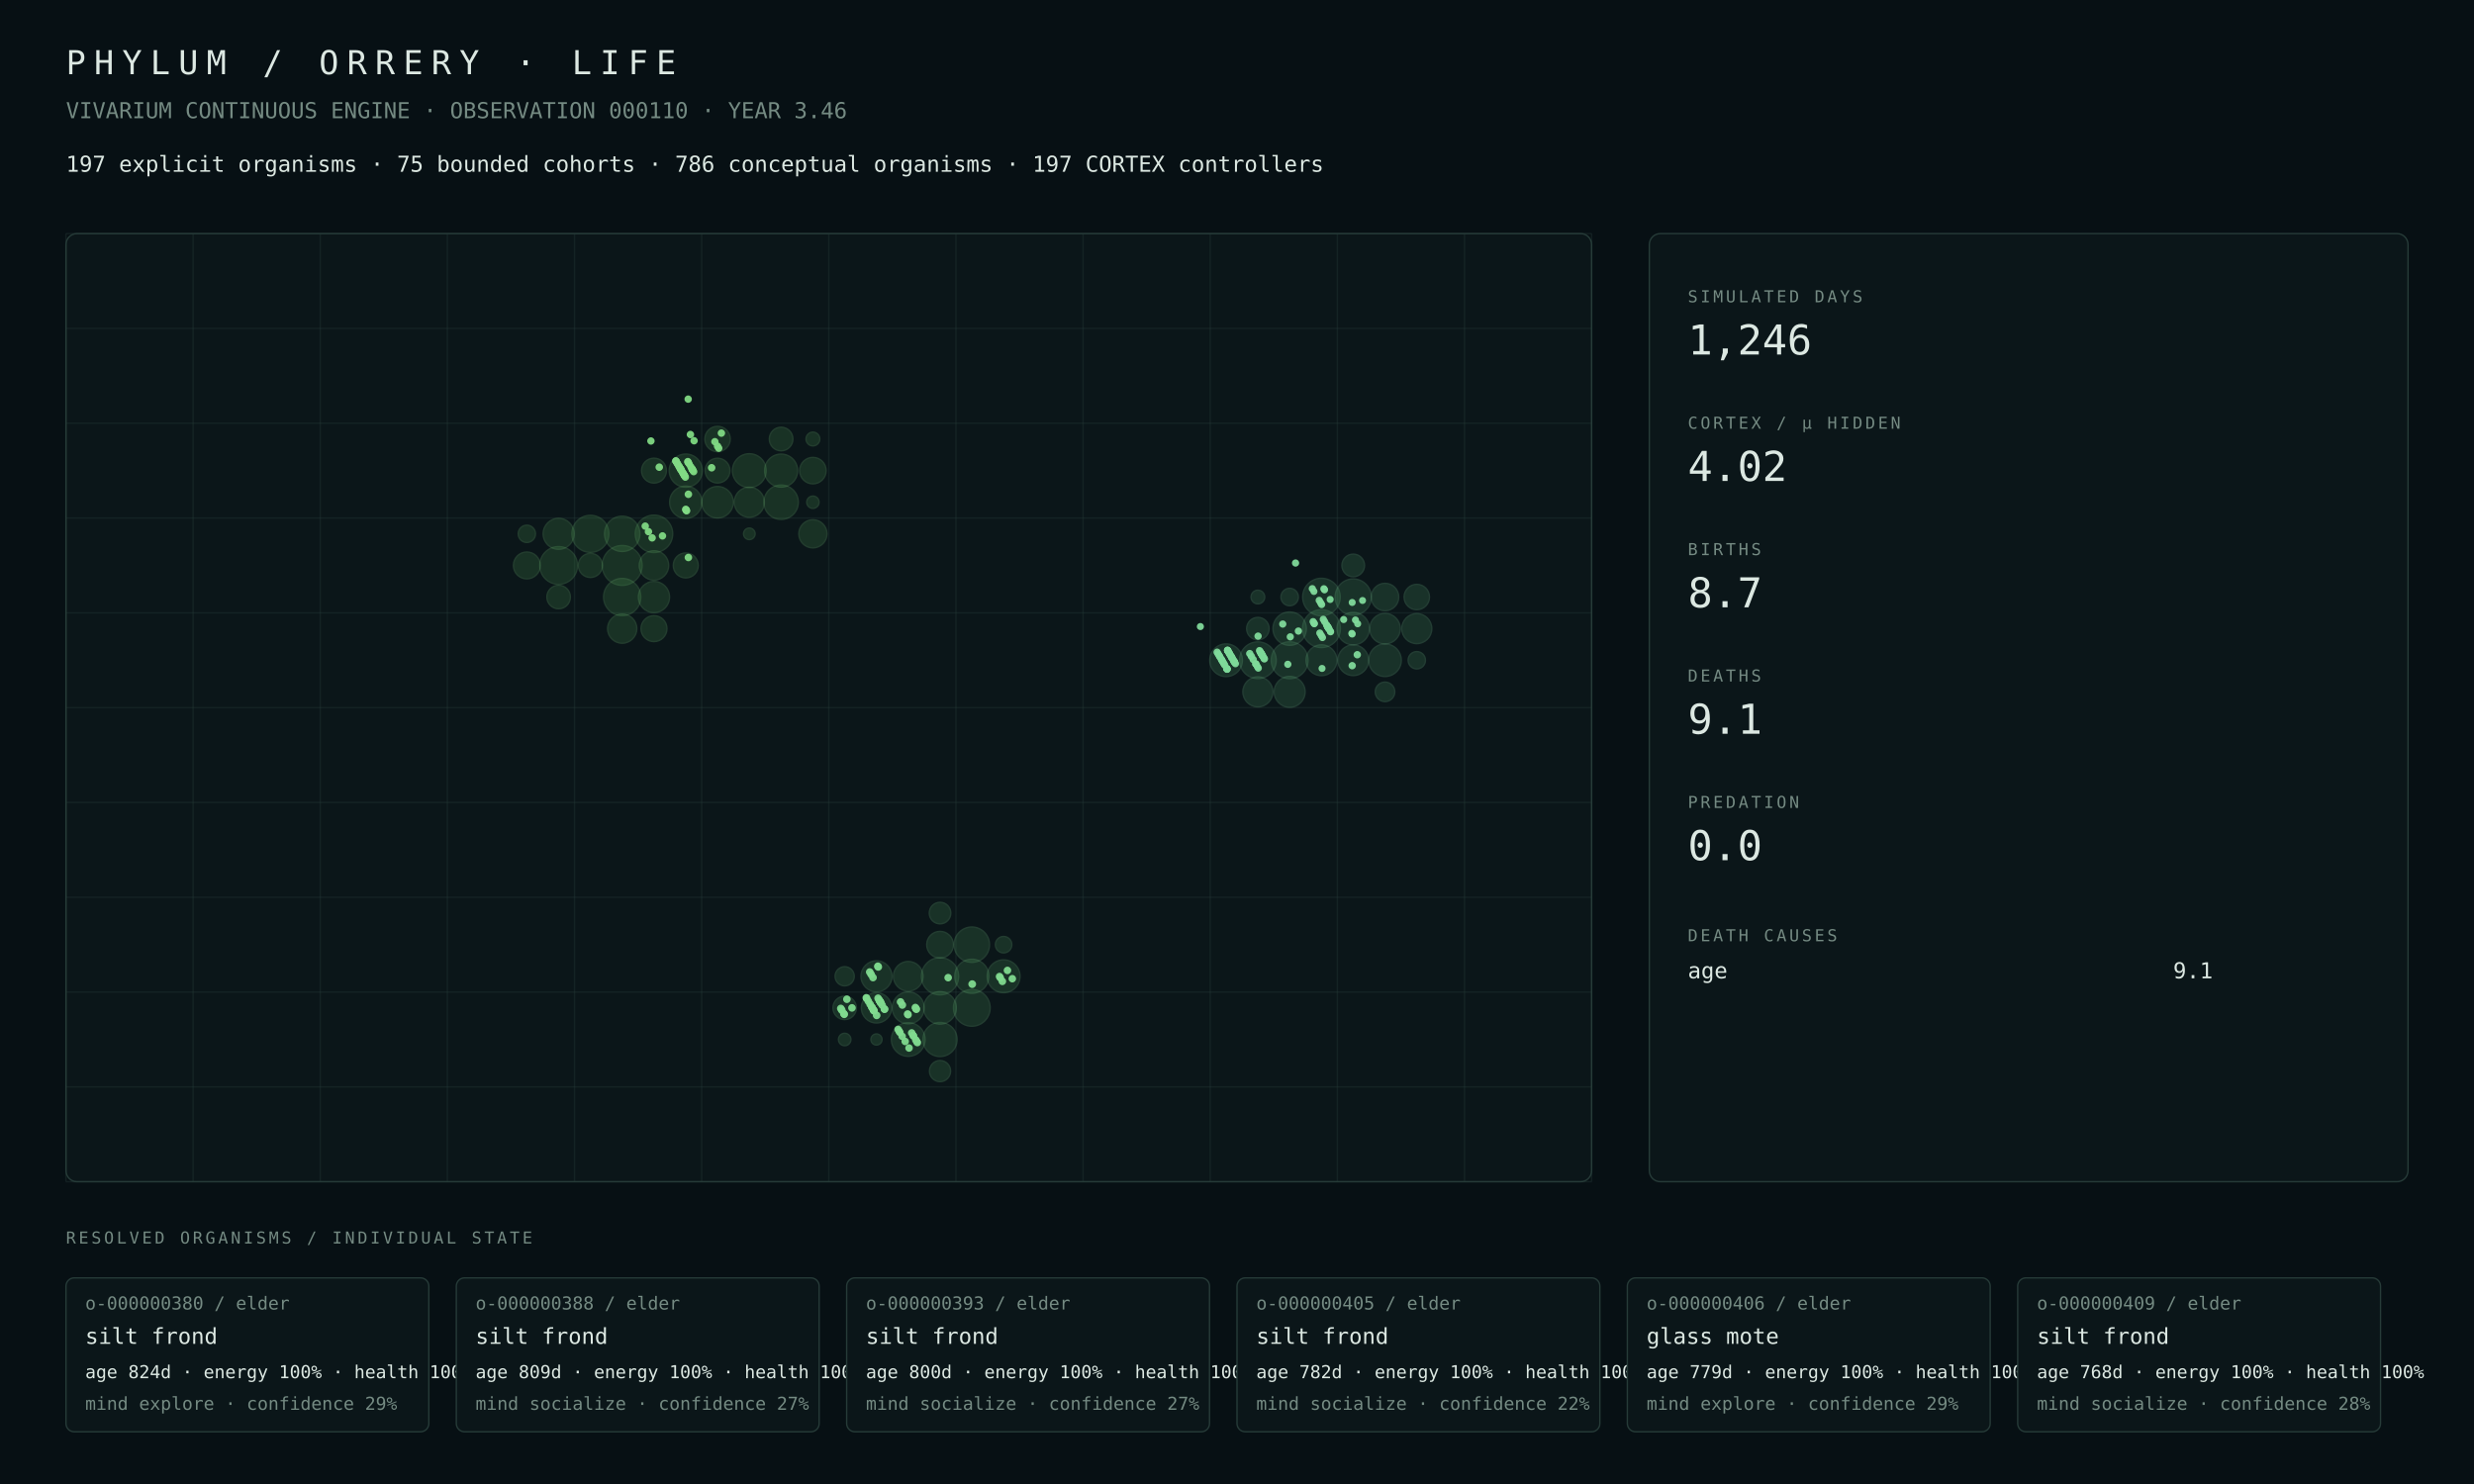
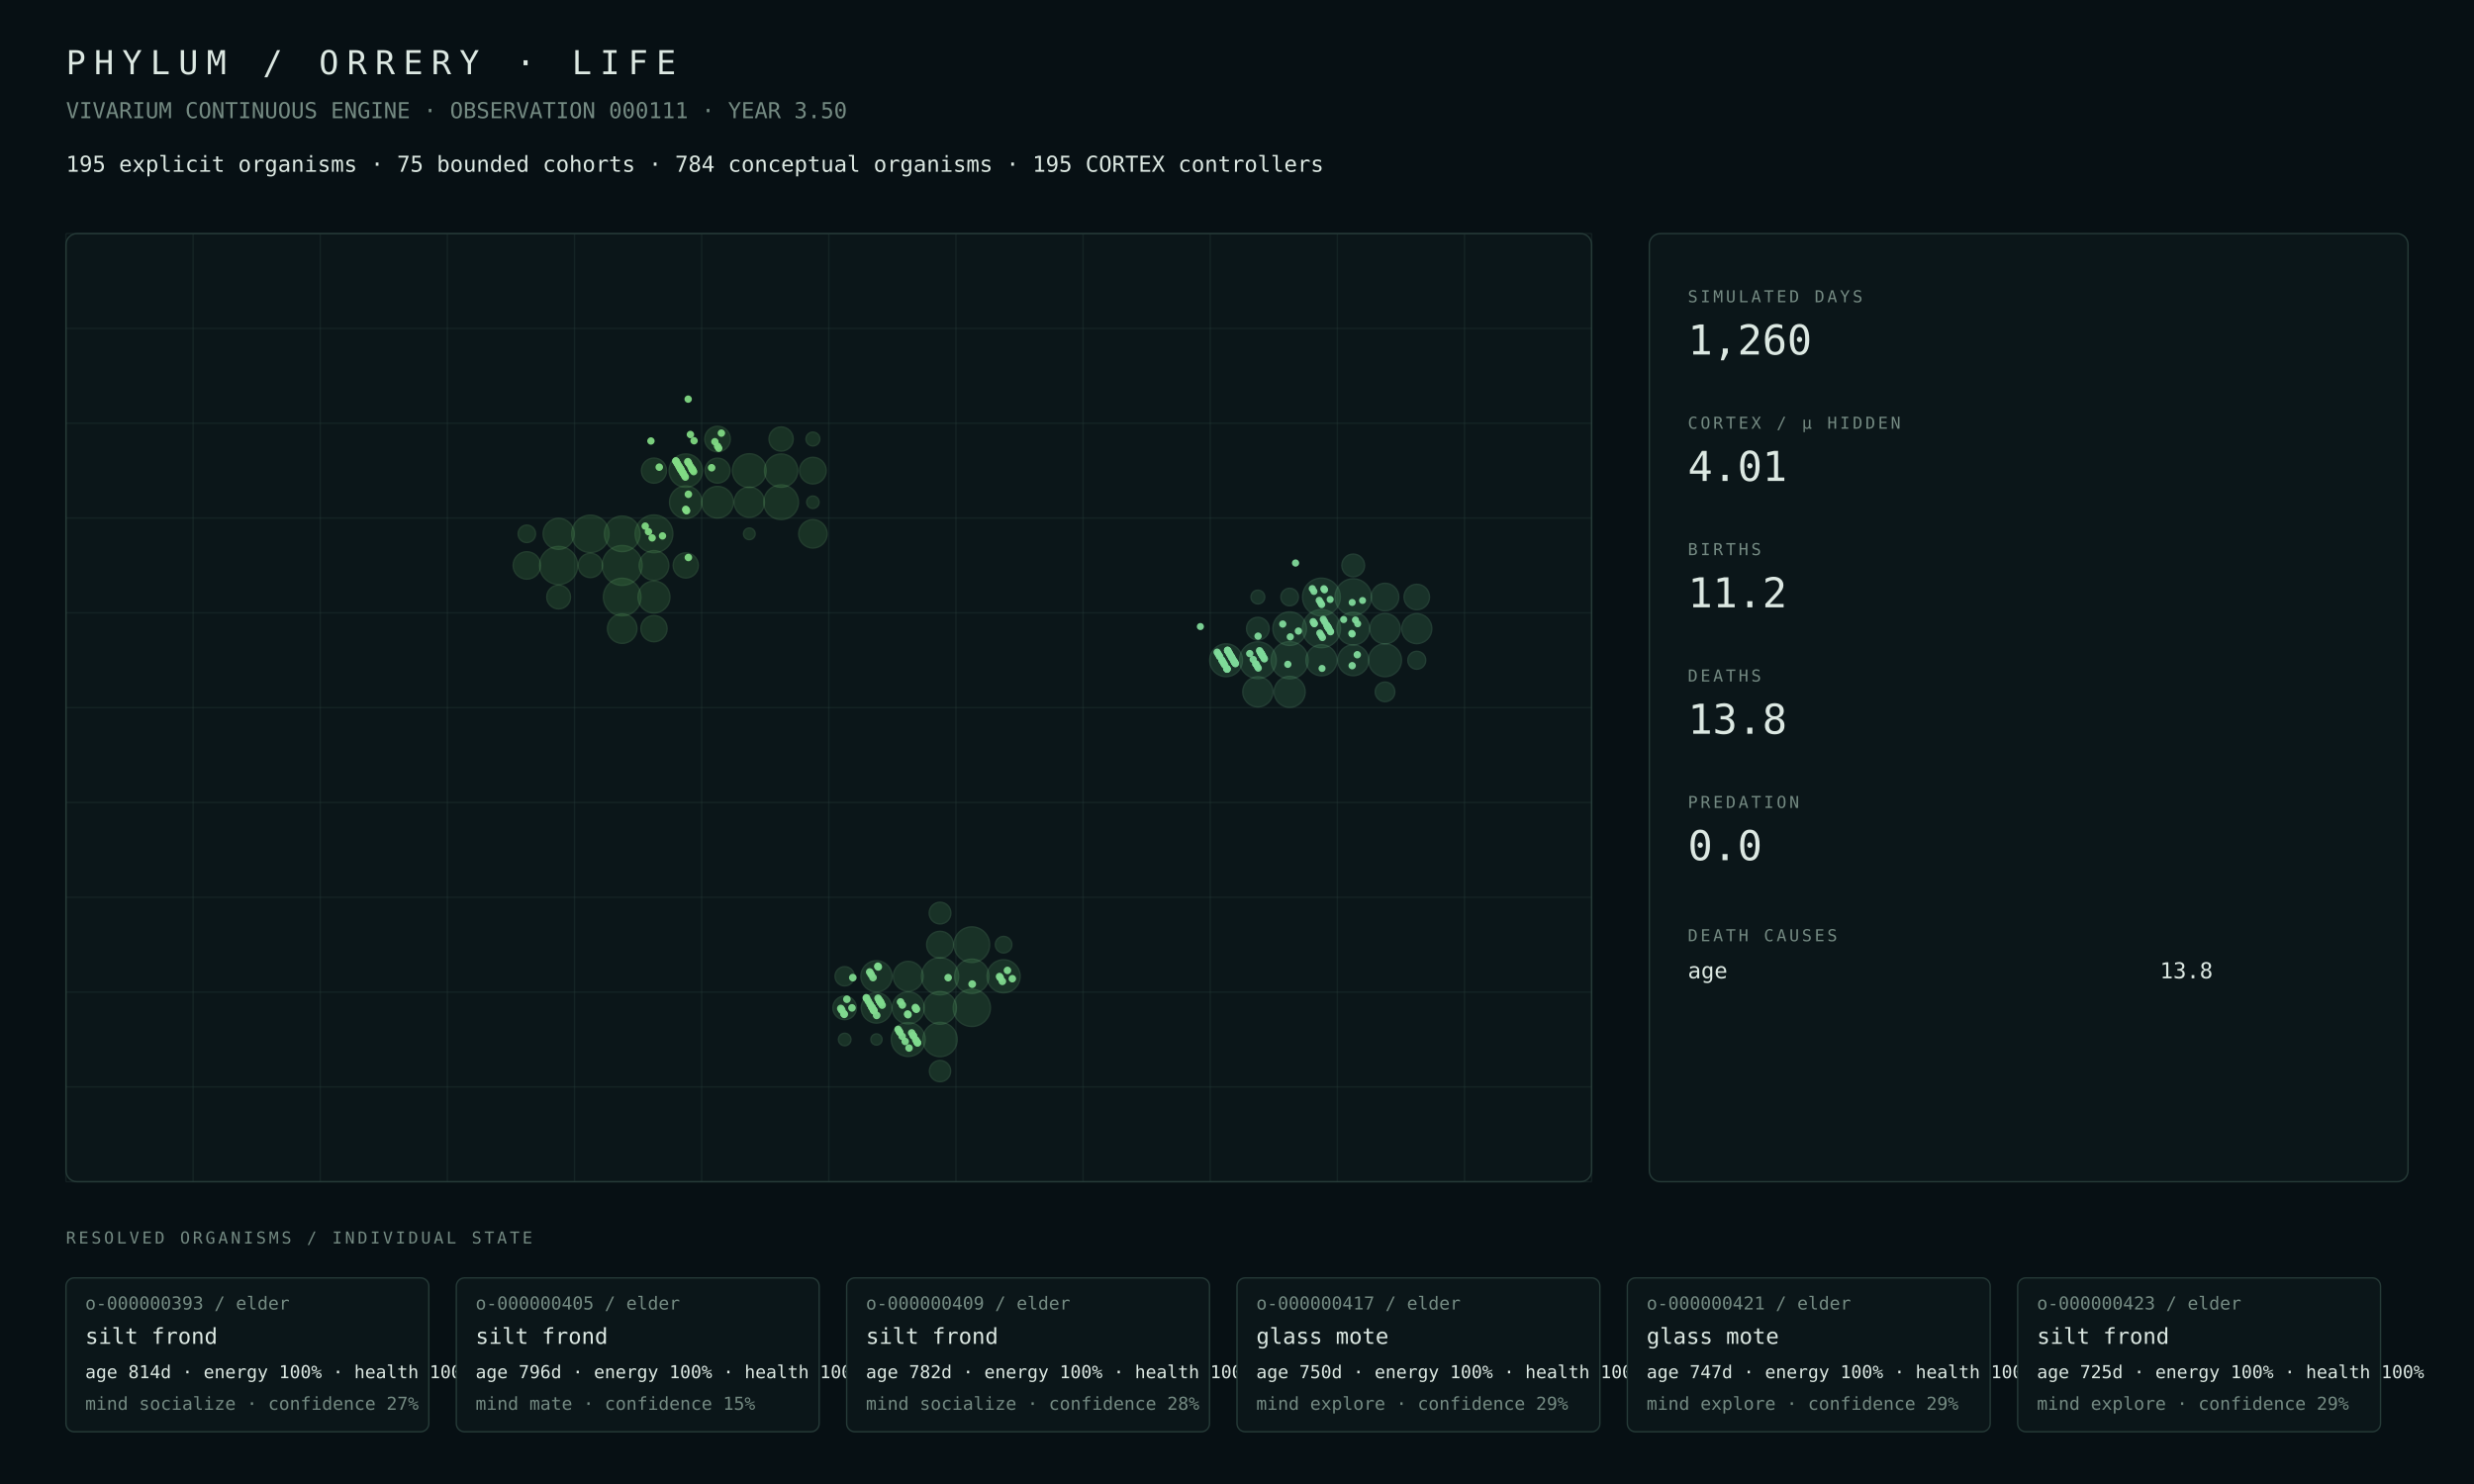
<svg xmlns="http://www.w3.org/2000/svg" width="1800" height="1080" viewBox="0 0 1800 1080">
  <rect width="100%" height="100%" fill="#071014" />
  <style>text{font-family:ui-monospace,SFMono-Regular,Menlo,Consolas,monospace;fill:#dce8e2}.muted{fill:#748a82}.tiny{font-size:13px}.small{font-size:16px}.label{font-size:12px;letter-spacing:2px}.metric{font-size:30px}.title{font-size:24px;letter-spacing:6px}.panel{fill:#0b1619;stroke:#263b38;stroke-width:1}.line{stroke:#263b38;stroke-width:1}</style>
  <text x="48" y="54" class="title">PHYLUM / ORRERY · LIFE</text>
-   <text x="48" y="86" class="muted small">VIVARIUM CONTINUOUS ENGINE · OBSERVATION 000110 · YEAR 3.46</text>
-   <text x="48" y="125" class="small">197 explicit organisms · 75 bounded cohorts · 786 conceptual organisms · 197 CORTEX controllers</text>
+   <text x="48" y="86" class="muted small">VIVARIUM CONTINUOUS ENGINE · OBSERVATION 000111 · YEAR 3.50</text>
+   <text x="48" y="125" class="small">195 explicit organisms · 75 bounded cohorts · 784 conceptual organisms · 195 CORTEX controllers</text>
  <rect x="48" y="170" width="1110" height="690" rx="8" class="panel" />
  <line x1="48.0" y1="170" x2="48.0" y2="860" class="line" opacity=".35" />
  <line x1="140.5" y1="170" x2="140.5" y2="860" class="line" opacity=".35" />
  <line x1="233.0" y1="170" x2="233.0" y2="860" class="line" opacity=".35" />
  <line x1="325.5" y1="170" x2="325.5" y2="860" class="line" opacity=".35" />
  <line x1="418.0" y1="170" x2="418.0" y2="860" class="line" opacity=".35" />
  <line x1="510.5" y1="170" x2="510.5" y2="860" class="line" opacity=".35" />
  <line x1="603.0" y1="170" x2="603.0" y2="860" class="line" opacity=".35" />
  <line x1="695.5" y1="170" x2="695.5" y2="860" class="line" opacity=".35" />
  <line x1="788.0" y1="170" x2="788.0" y2="860" class="line" opacity=".35" />
  <line x1="880.5" y1="170" x2="880.5" y2="860" class="line" opacity=".35" />
  <line x1="973.0" y1="170" x2="973.0" y2="860" class="line" opacity=".35" />
  <line x1="1065.5" y1="170" x2="1065.5" y2="860" class="line" opacity=".35" />
  <line x1="1158.0" y1="170" x2="1158.0" y2="860" class="line" opacity=".35" />
  <line x1="48" y1="170.0" x2="1158" y2="170.0" class="line" opacity=".35" />
  <line x1="48" y1="239.0" x2="1158" y2="239.0" class="line" opacity=".35" />
  <line x1="48" y1="308.0" x2="1158" y2="308.0" class="line" opacity=".35" />
  <line x1="48" y1="377.0" x2="1158" y2="377.0" class="line" opacity=".35" />
  <line x1="48" y1="446.0" x2="1158" y2="446.0" class="line" opacity=".35" />
  <line x1="48" y1="515.0" x2="1158" y2="515.0" class="line" opacity=".35" />
  <line x1="48" y1="584.0" x2="1158" y2="584.0" class="line" opacity=".35" />
  <line x1="48" y1="653.0" x2="1158" y2="653.0" class="line" opacity=".35" />
  <line x1="48" y1="722.0" x2="1158" y2="722.0" class="line" opacity=".35" />
  <line x1="48" y1="791.0" x2="1158" y2="791.0" class="line" opacity=".35" />
  <line x1="48" y1="860.0" x2="1158" y2="860.0" class="line" opacity=".35" />
  <circle cx="452.69" cy="411.50" r="14.50" fill="#4a964d" opacity=".22" stroke="#75c778" stroke-width="1" />
-   <circle cx="406.44" cy="411.50" r="13.72" fill="#4a964d" opacity=".22" stroke="#75c778" stroke-width="1" />
-   <circle cx="475.81" cy="388.50" r="13.62" fill="#4a964d" opacity=".22" stroke="#75c778" stroke-width="1" />
-   <circle cx="452.69" cy="434.50" r="13.53" fill="#4a964d" opacity=".22" stroke="#75c778" stroke-width="1" />
-   <circle cx="429.56" cy="388.50" r="13.46" fill="#4a964d" opacity=".22" stroke="#75c778" stroke-width="1" />
-   <circle cx="452.69" cy="388.50" r="12.84" fill="#4a964d" opacity=".22" stroke="#75c778" stroke-width="1" />
-   <circle cx="568.31" cy="365.50" r="12.52" fill="#4a964d" opacity=".22" stroke="#75c778" stroke-width="1" />
-   <circle cx="545.19" cy="342.50" r="12.29" fill="#4a964d" opacity=".22" stroke="#75c778" stroke-width="1" />
-   <circle cx="498.94" cy="342.50" r="12.05" fill="#4a964d" opacity=".22" stroke="#75c778" stroke-width="1" />
-   <circle cx="568.31" cy="342.50" r="12.02" fill="#4a964d" opacity=".22" stroke="#75c778" stroke-width="1" />
-   <circle cx="498.94" cy="365.50" r="11.73" fill="#4a964d" opacity=".22" stroke="#75c778" stroke-width="1" />
-   <circle cx="522.06" cy="365.50" r="11.44" fill="#4a964d" opacity=".22" stroke="#75c778" stroke-width="1" />
-   <circle cx="475.81" cy="434.50" r="11.33" fill="#4a964d" opacity=".22" stroke="#75c778" stroke-width="1" />
-   <circle cx="406.44" cy="388.50" r="11.26" fill="#4a964d" opacity=".22" stroke="#75c778" stroke-width="1" />
-   <circle cx="545.19" cy="365.50" r="10.93" fill="#4a964d" opacity=".22" stroke="#75c778" stroke-width="1" />
-   <circle cx="475.81" cy="411.50" r="10.70" fill="#4a964d" opacity=".22" stroke="#75c778" stroke-width="1" />
-   <circle cx="452.69" cy="457.50" r="10.62" fill="#4a964d" opacity=".22" stroke="#75c778" stroke-width="1" />
-   <circle cx="591.44" cy="388.50" r="10.24" fill="#4a964d" opacity=".22" stroke="#75c778" stroke-width="1" />
-   <circle cx="383.31" cy="411.50" r="9.77" fill="#4a964d" opacity=".22" stroke="#75c778" stroke-width="1" />
-   <circle cx="591.44" cy="342.50" r="9.63" fill="#4a964d" opacity=".22" stroke="#75c778" stroke-width="1" />
-   <circle cx="475.81" cy="457.50" r="9.44" fill="#4a964d" opacity=".22" stroke="#75c778" stroke-width="1" />
-   <circle cx="522.06" cy="319.50" r="9.24" fill="#4a964d" opacity=".22" stroke="#75c778" stroke-width="1" />
-   <circle cx="498.94" cy="411.50" r="9.09" fill="#4a964d" opacity=".22" stroke="#75c778" stroke-width="1" />
-   <circle cx="475.81" cy="342.50" r="9.06" fill="#4a964d" opacity=".22" stroke="#75c778" stroke-width="1" />
-   <circle cx="522.06" cy="342.50" r="9.02" fill="#4a964d" opacity=".22" stroke="#75c778" stroke-width="1" />
-   <circle cx="429.56" cy="411.50" r="8.76" fill="#4a964d" opacity=".22" stroke="#75c778" stroke-width="1" />
-   <circle cx="568.31" cy="319.50" r="8.59" fill="#4a964d" opacity=".22" stroke="#75c778" stroke-width="1" />
-   <circle cx="406.44" cy="434.50" r="8.55" fill="#4a964d" opacity=".22" stroke="#75c778" stroke-width="1" />
-   <circle cx="383.31" cy="388.50" r="6.29" fill="#4a964d" opacity=".22" stroke="#75c778" stroke-width="1" />
-   <circle cx="591.44" cy="319.50" r="5.02" fill="#4a964d" opacity=".22" stroke="#75c778" stroke-width="1" />
-   <circle cx="591.44" cy="365.50" r="4.49" fill="#4a964d" opacity=".22" stroke="#75c778" stroke-width="1" />
-   <circle cx="545.19" cy="388.50" r="4.21" fill="#4a964d" opacity=".22" stroke="#75c778" stroke-width="1" />
-   <circle cx="683.94" cy="710.50" r="13.54" fill="#4a9657" opacity=".22" stroke="#75c783" stroke-width="1" />
-   <circle cx="707.06" cy="733.50" r="13.35" fill="#4a9657" opacity=".22" stroke="#75c783" stroke-width="1" />
-   <circle cx="707.06" cy="687.50" r="12.87" fill="#4a9657" opacity=".22" stroke="#75c783" stroke-width="1" />
-   <circle cx="707.06" cy="710.50" r="12.41" fill="#4a9657" opacity=".22" stroke="#75c783" stroke-width="1" />
-   <circle cx="683.94" cy="756.50" r="12.41" fill="#4a9657" opacity=".22" stroke="#75c783" stroke-width="1" />
-   <circle cx="660.81" cy="756.50" r="12.25" fill="#4a9657" opacity=".22" stroke="#75c783" stroke-width="1" />
-   <circle cx="730.19" cy="710.50" r="11.95" fill="#4a9657" opacity=".22" stroke="#75c783" stroke-width="1" />
-   <circle cx="683.94" cy="733.50" r="11.82" fill="#4a9657" opacity=".22" stroke="#75c783" stroke-width="1" />
-   <circle cx="660.81" cy="733.50" r="11.58" fill="#4a9657" opacity=".22" stroke="#75c783" stroke-width="1" />
-   <circle cx="637.69" cy="710.50" r="11.26" fill="#4a9657" opacity=".22" stroke="#75c783" stroke-width="1" />
-   <circle cx="637.69" cy="733.50" r="10.99" fill="#4a9657" opacity=".22" stroke="#75c783" stroke-width="1" />
-   <circle cx="660.81" cy="710.50" r="10.77" fill="#4a9657" opacity=".22" stroke="#75c783" stroke-width="1" />
-   <circle cx="683.94" cy="687.50" r="9.69" fill="#4a9657" opacity=".22" stroke="#75c783" stroke-width="1" />
-   <circle cx="614.56" cy="733.50" r="8.53" fill="#4a9657" opacity=".22" stroke="#75c783" stroke-width="1" />
-   <circle cx="683.94" cy="664.50" r="7.84" fill="#4a9657" opacity=".22" stroke="#75c783" stroke-width="1" />
-   <circle cx="683.94" cy="779.50" r="7.69" fill="#4a9657" opacity=".22" stroke="#75c783" stroke-width="1" />
-   <circle cx="614.56" cy="710.50" r="6.98" fill="#4a9657" opacity=".22" stroke="#75c783" stroke-width="1" />
-   <circle cx="730.19" cy="687.50" r="5.99" fill="#4a9657" opacity=".22" stroke="#75c783" stroke-width="1" />
-   <circle cx="614.56" cy="756.50" r="4.54" fill="#4a9657" opacity=".22" stroke="#75c783" stroke-width="1" />
-   <circle cx="637.69" cy="756.50" r="4.06" fill="#4a9657" opacity=".22" stroke="#75c783" stroke-width="1" />
-   <circle cx="961.44" cy="457.50" r="13.78" fill="#4a9661" opacity=".22" stroke="#75c78e" stroke-width="1" />
-   <circle cx="961.44" cy="434.50" r="13.65" fill="#4a9661" opacity=".22" stroke="#75c78e" stroke-width="1" />
-   <circle cx="938.31" cy="480.50" r="13.40" fill="#4a9661" opacity=".22" stroke="#75c78e" stroke-width="1" />
-   <circle cx="915.19" cy="480.50" r="13.34" fill="#4a9661" opacity=".22" stroke="#75c78e" stroke-width="1" />
-   <circle cx="984.56" cy="434.50" r="13.17" fill="#4a9661" opacity=".22" stroke="#75c78e" stroke-width="1" />
-   <circle cx="938.31" cy="457.50" r="12.13" fill="#4a9661" opacity=".22" stroke="#75c78e" stroke-width="1" />
-   <circle cx="892.06" cy="480.50" r="11.88" fill="#4a9661" opacity=".22" stroke="#75c78e" stroke-width="1" />
-   <circle cx="1007.69" cy="480.50" r="11.84" fill="#4a9661" opacity=".22" stroke="#75c78e" stroke-width="1" />
-   <circle cx="984.56" cy="457.50" r="11.77" fill="#4a9661" opacity=".22" stroke="#75c78e" stroke-width="1" />
-   <circle cx="938.31" cy="503.50" r="11.24" fill="#4a9661" opacity=".22" stroke="#75c78e" stroke-width="1" />
-   <circle cx="961.44" cy="480.50" r="11.20" fill="#4a9661" opacity=".22" stroke="#75c78e" stroke-width="1" />
-   <circle cx="984.56" cy="480.50" r="11.15" fill="#4a9661" opacity=".22" stroke="#75c78e" stroke-width="1" />
-   <circle cx="1007.69" cy="457.50" r="11.09" fill="#4a9661" opacity=".22" stroke="#75c78e" stroke-width="1" />
-   <circle cx="1030.81" cy="457.50" r="10.92" fill="#4a9661" opacity=".22" stroke="#75c78e" stroke-width="1" />
-   <circle cx="915.19" cy="503.50" r="10.92" fill="#4a9661" opacity=".22" stroke="#75c78e" stroke-width="1" />
-   <circle cx="1007.69" cy="434.50" r="9.99" fill="#4a9661" opacity=".22" stroke="#75c78e" stroke-width="1" />
-   <circle cx="1030.81" cy="434.50" r="9.24" fill="#4a9661" opacity=".22" stroke="#75c78e" stroke-width="1" />
-   <circle cx="984.56" cy="411.50" r="8.24" fill="#4a9661" opacity=".22" stroke="#75c78e" stroke-width="1" />
-   <circle cx="915.19" cy="457.50" r="8.19" fill="#4a9661" opacity=".22" stroke="#75c78e" stroke-width="1" />
-   <circle cx="1007.69" cy="503.50" r="7.11" fill="#4a9661" opacity=".22" stroke="#75c78e" stroke-width="1" />
-   <circle cx="938.31" cy="434.50" r="6.35" fill="#4a9661" opacity=".22" stroke="#75c78e" stroke-width="1" />
-   <circle cx="1030.81" cy="480.50" r="6.31" fill="#4a9661" opacity=".22" stroke="#75c78e" stroke-width="1" />
-   <circle cx="915.19" cy="434.50" r="4.98" fill="#4a9661" opacity=".22" stroke="#75c78e" stroke-width="1" />
-   <circle cx="643.44" cy="734.25" r="2.77" fill="#81da8f" opacity=".94" />
-   <circle cx="630.29" cy="726.14" r="2.76" fill="#81da8f" opacity=".94" />
+   <circle cx="406.44" cy="411.50" r="13.84" fill="#4a964d" opacity=".22" stroke="#75c778" stroke-width="1" />
+   <circle cx="475.81" cy="388.50" r="13.72" fill="#4a964d" opacity=".22" stroke="#75c778" stroke-width="1" />
+   <circle cx="452.69" cy="434.50" r="13.65" fill="#4a964d" opacity=".22" stroke="#75c778" stroke-width="1" />
+   <circle cx="429.56" cy="388.50" r="13.58" fill="#4a964d" opacity=".22" stroke="#75c778" stroke-width="1" />
+   <circle cx="452.69" cy="388.50" r="12.94" fill="#4a964d" opacity=".22" stroke="#75c778" stroke-width="1" />
+   <circle cx="568.31" cy="365.50" r="12.61" fill="#4a964d" opacity=".22" stroke="#75c778" stroke-width="1" />
+   <circle cx="545.19" cy="342.50" r="12.28" fill="#4a964d" opacity=".22" stroke="#75c778" stroke-width="1" />
+   <circle cx="498.94" cy="342.50" r="12.12" fill="#4a964d" opacity=".22" stroke="#75c778" stroke-width="1" />
+   <circle cx="568.31" cy="342.50" r="12.10" fill="#4a964d" opacity=".22" stroke="#75c778" stroke-width="1" />
+   <circle cx="498.94" cy="365.50" r="11.80" fill="#4a964d" opacity=".22" stroke="#75c778" stroke-width="1" />
+   <circle cx="475.81" cy="434.50" r="11.59" fill="#4a964d" opacity=".22" stroke="#75c778" stroke-width="1" />
+   <circle cx="522.06" cy="365.50" r="11.50" fill="#4a964d" opacity=".22" stroke="#75c778" stroke-width="1" />
+   <circle cx="406.44" cy="388.50" r="11.27" fill="#4a964d" opacity=".22" stroke="#75c778" stroke-width="1" />
+   <circle cx="545.19" cy="365.50" r="10.99" fill="#4a964d" opacity=".22" stroke="#75c778" stroke-width="1" />
+   <circle cx="475.81" cy="411.50" r="10.78" fill="#4a964d" opacity=".22" stroke="#75c778" stroke-width="1" />
+   <circle cx="452.69" cy="457.50" r="10.72" fill="#4a964d" opacity=".22" stroke="#75c778" stroke-width="1" />
+   <circle cx="591.44" cy="388.50" r="10.33" fill="#4a964d" opacity=".22" stroke="#75c778" stroke-width="1" />
+   <circle cx="383.31" cy="411.50" r="9.97" fill="#4a964d" opacity=".22" stroke="#75c778" stroke-width="1" />
+   <circle cx="591.44" cy="342.50" r="9.69" fill="#4a964d" opacity=".22" stroke="#75c778" stroke-width="1" />
+   <circle cx="475.81" cy="457.50" r="9.53" fill="#4a964d" opacity=".22" stroke="#75c778" stroke-width="1" />
+   <circle cx="522.06" cy="319.50" r="9.30" fill="#4a964d" opacity=".22" stroke="#75c778" stroke-width="1" />
+   <circle cx="498.94" cy="411.50" r="9.16" fill="#4a964d" opacity=".22" stroke="#75c778" stroke-width="1" />
+   <circle cx="475.81" cy="342.50" r="9.12" fill="#4a964d" opacity=".22" stroke="#75c778" stroke-width="1" />
+   <circle cx="522.06" cy="342.50" r="9.08" fill="#4a964d" opacity=".22" stroke="#75c778" stroke-width="1" />
+   <circle cx="429.56" cy="411.50" r="8.84" fill="#4a964d" opacity=".22" stroke="#75c778" stroke-width="1" />
+   <circle cx="568.31" cy="319.50" r="8.80" fill="#4a964d" opacity=".22" stroke="#75c778" stroke-width="1" />
+   <circle cx="406.44" cy="434.50" r="8.64" fill="#4a964d" opacity=".22" stroke="#75c778" stroke-width="1" />
+   <circle cx="383.31" cy="388.50" r="6.34" fill="#4a964d" opacity=".22" stroke="#75c778" stroke-width="1" />
+   <circle cx="591.44" cy="319.50" r="5.04" fill="#4a964d" opacity=".22" stroke="#75c778" stroke-width="1" />
+   <circle cx="591.44" cy="365.50" r="4.51" fill="#4a964d" opacity=".22" stroke="#75c778" stroke-width="1" />
+   <circle cx="545.19" cy="388.50" r="4.23" fill="#4a964d" opacity=".22" stroke="#75c778" stroke-width="1" />
+   <circle cx="707.06" cy="733.50" r="13.53" fill="#4a9657" opacity=".22" stroke="#75c783" stroke-width="1" />
+   <circle cx="683.94" cy="710.50" r="13.53" fill="#4a9657" opacity=".22" stroke="#75c783" stroke-width="1" />
+   <circle cx="707.06" cy="687.50" r="12.96" fill="#4a9657" opacity=".22" stroke="#75c783" stroke-width="1" />
+   <circle cx="707.06" cy="710.50" r="12.49" fill="#4a9657" opacity=".22" stroke="#75c783" stroke-width="1" />
+   <circle cx="683.94" cy="756.50" r="12.49" fill="#4a9657" opacity=".22" stroke="#75c783" stroke-width="1" />
+   <circle cx="660.81" cy="756.50" r="12.33" fill="#4a9657" opacity=".22" stroke="#75c783" stroke-width="1" />
+   <circle cx="730.19" cy="710.50" r="12.02" fill="#4a9657" opacity=".22" stroke="#75c783" stroke-width="1" />
+   <circle cx="683.94" cy="733.50" r="11.89" fill="#4a9657" opacity=".22" stroke="#75c783" stroke-width="1" />
+   <circle cx="660.81" cy="733.50" r="11.65" fill="#4a9657" opacity=".22" stroke="#75c783" stroke-width="1" />
+   <circle cx="637.69" cy="710.50" r="11.32" fill="#4a9657" opacity=".22" stroke="#75c783" stroke-width="1" />
+   <circle cx="637.69" cy="733.50" r="11.06" fill="#4a9657" opacity=".22" stroke="#75c783" stroke-width="1" />
+   <circle cx="660.81" cy="710.50" r="10.84" fill="#4a9657" opacity=".22" stroke="#75c783" stroke-width="1" />
+   <circle cx="683.94" cy="687.50" r="9.75" fill="#4a9657" opacity=".22" stroke="#75c783" stroke-width="1" />
+   <circle cx="614.56" cy="733.50" r="8.58" fill="#4a9657" opacity=".22" stroke="#75c783" stroke-width="1" />
+   <circle cx="683.94" cy="664.50" r="7.89" fill="#4a9657" opacity=".22" stroke="#75c783" stroke-width="1" />
+   <circle cx="683.94" cy="779.50" r="7.73" fill="#4a9657" opacity=".22" stroke="#75c783" stroke-width="1" />
+   <circle cx="614.56" cy="710.50" r="7.01" fill="#4a9657" opacity=".22" stroke="#75c783" stroke-width="1" />
+   <circle cx="730.19" cy="687.50" r="6.02" fill="#4a9657" opacity=".22" stroke="#75c783" stroke-width="1" />
+   <circle cx="614.56" cy="756.50" r="4.55" fill="#4a9657" opacity=".22" stroke="#75c783" stroke-width="1" />
+   <circle cx="637.69" cy="756.50" r="4.07" fill="#4a9657" opacity=".22" stroke="#75c783" stroke-width="1" />
+   <circle cx="961.44" cy="457.50" r="13.88" fill="#4a9661" opacity=".22" stroke="#75c78e" stroke-width="1" />
+   <circle cx="961.44" cy="434.50" r="13.74" fill="#4a9661" opacity=".22" stroke="#75c78e" stroke-width="1" />
+   <circle cx="938.31" cy="480.50" r="13.49" fill="#4a9661" opacity=".22" stroke="#75c78e" stroke-width="1" />
+   <circle cx="915.19" cy="480.50" r="13.38" fill="#4a9661" opacity=".22" stroke="#75c78e" stroke-width="1" />
+   <circle cx="984.56" cy="434.50" r="13.26" fill="#4a9661" opacity=".22" stroke="#75c78e" stroke-width="1" />
+   <circle cx="938.31" cy="457.50" r="12.21" fill="#4a9661" opacity=".22" stroke="#75c78e" stroke-width="1" />
+   <circle cx="1007.69" cy="480.50" r="11.96" fill="#4a9661" opacity=".22" stroke="#75c78e" stroke-width="1" />
+   <circle cx="892.06" cy="480.50" r="11.92" fill="#4a9661" opacity=".22" stroke="#75c78e" stroke-width="1" />
+   <circle cx="984.56" cy="457.50" r="11.85" fill="#4a9661" opacity=".22" stroke="#75c78e" stroke-width="1" />
+   <circle cx="938.31" cy="503.50" r="11.28" fill="#4a9661" opacity=".22" stroke="#75c78e" stroke-width="1" />
+   <circle cx="961.44" cy="480.50" r="11.27" fill="#4a9661" opacity=".22" stroke="#75c78e" stroke-width="1" />
+   <circle cx="984.56" cy="480.50" r="11.22" fill="#4a9661" opacity=".22" stroke="#75c78e" stroke-width="1" />
+   <circle cx="1007.69" cy="457.50" r="11.06" fill="#4a9661" opacity=".22" stroke="#75c78e" stroke-width="1" />
+   <circle cx="915.19" cy="503.50" r="10.96" fill="#4a9661" opacity=".22" stroke="#75c78e" stroke-width="1" />
+   <circle cx="1030.81" cy="457.50" r="10.91" fill="#4a9661" opacity=".22" stroke="#75c78e" stroke-width="1" />
+   <circle cx="1007.69" cy="434.50" r="10.03" fill="#4a9661" opacity=".22" stroke="#75c78e" stroke-width="1" />
+   <circle cx="1030.81" cy="434.50" r="9.27" fill="#4a9661" opacity=".22" stroke="#75c78e" stroke-width="1" />
+   <circle cx="984.56" cy="411.50" r="8.26" fill="#4a9661" opacity=".22" stroke="#75c78e" stroke-width="1" />
+   <circle cx="915.19" cy="457.50" r="8.25" fill="#4a9661" opacity=".22" stroke="#75c78e" stroke-width="1" />
+   <circle cx="1007.69" cy="503.50" r="7.13" fill="#4a9661" opacity=".22" stroke="#75c78e" stroke-width="1" />
+   <circle cx="1030.81" cy="480.50" r="6.52" fill="#4a9661" opacity=".22" stroke="#75c78e" stroke-width="1" />
+   <circle cx="938.31" cy="434.50" r="6.39" fill="#4a9661" opacity=".22" stroke="#75c78e" stroke-width="1" />
+   <circle cx="915.19" cy="434.50" r="5.01" fill="#4a9661" opacity=".22" stroke="#75c78e" stroke-width="1" />
  <circle cx="654.15" cy="750.40" r="2.73" fill="#81da8f" opacity=".94" />
  <circle cx="632.80" cy="707.41" r="2.79" fill="#81da8f" opacity=".94" />
-   <circle cx="910.45" cy="477.66" r="2.68" fill="#81da9b" opacity=".94" />
  <circle cx="656.52" cy="731.42" r="2.77" fill="#81da8f" opacity=".94" />
-   <circle cx="888.36" cy="479.42" r="2.63" fill="#81da9b" opacity=".94" />
  <circle cx="888.95" cy="480.43" r="2.60" fill="#81da9b" opacity=".94" />
  <circle cx="889.54" cy="481.44" r="2.62" fill="#81da9b" opacity=".94" />
  <circle cx="658.59" cy="757.94" r="2.73" fill="#81da8f" opacity=".94" />
  <circle cx="635.61" cy="735.19" r="2.76" fill="#81da8f" opacity=".94" />
  <circle cx="890.28" cy="482.69" r="2.68" fill="#81da9b" opacity=".94" />
  <circle cx="913.70" cy="483.20" r="2.65" fill="#81da9b" opacity=".94" />
  <circle cx="936.97" cy="483.45" r="2.64" fill="#81da9b" opacity=".94" />
  <circle cx="983.52" cy="460.95" r="2.58" fill="#81da9b" opacity=".94" />
  <circle cx="983.81" cy="484.45" r="2.68" fill="#81da9b" opacity=".94" />
  <circle cx="915.33" cy="462.96" r="2.67" fill="#81da9b" opacity=".94" />
  <circle cx="707.35" cy="716.21" r="2.82" fill="#81da8f" opacity=".94" />
  <circle cx="892.50" cy="486.46" r="2.67" fill="#81da9b" opacity=".94" />
  <circle cx="661.39" cy="762.71" r="2.74" fill="#81da8f" opacity=".94" />
  <circle cx="962.17" cy="463.97" r="2.63" fill="#81da9b" opacity=".94" />
  <circle cx="638.71" cy="703.21" r="2.79" fill="#81da8f" opacity=".94" />
  <circle cx="893.24" cy="473.46" r="2.69" fill="#81da9b" opacity=".94" />
  <circle cx="893.53" cy="473.96" r="2.69" fill="#81da9b" opacity=".94" />
  <circle cx="986.18" cy="451.21" r="2.59" fill="#81da9b" opacity=".94" />
  <circle cx="963.20" cy="428.47" r="2.63" fill="#81da9b" opacity=".94" />
  <circle cx="917.25" cy="474.97" r="2.66" fill="#81da9b" opacity=".94" />
  <circle cx="963.65" cy="429.22" r="2.64" fill="#81da9b" opacity=".94" />
  <circle cx="963.79" cy="452.47" r="2.64" fill="#81da9b" opacity=".94" />
  <circle cx="640.19" cy="728.72" r="2.78" fill="#81da8f" opacity=".94" />
  <circle cx="732.99" cy="706.23" r="2.73" fill="#81da8f" opacity=".94" />
  <circle cx="987.51" cy="476.48" r="2.69" fill="#81da9b" opacity=".94" />
  <circle cx="966.01" cy="456.24" r="2.64" fill="#81da9b" opacity=".94" />
  <circle cx="919.91" cy="479.49" r="2.69" fill="#81da9b" opacity=".94" />
  <circle cx="666.72" cy="734.50" r="2.77" fill="#81da8f" opacity=".94" />
  <circle cx="898.11" cy="481.76" r="2.69" fill="#81da9b" opacity=".94" />
  <circle cx="736.53" cy="712.26" r="2.73" fill="#81da8f" opacity=".94" />
  <circle cx="968.08" cy="459.76" r="2.64" fill="#81da9b" opacity=".94" />
  <circle cx="991.35" cy="437.01" r="2.56" fill="#81da9b" opacity=".94" />
  <circle cx="630.58" cy="726.64" r="2.78" fill="#81da8f" opacity=".94" />
  <circle cx="955.37" cy="452.40" r="2.64" fill="#81da9b" opacity=".94" />
  <circle cx="631.77" cy="728.65" r="2.77" fill="#81da8f" opacity=".94" />
  <circle cx="886.29" cy="475.91" r="2.65" fill="#81da9b" opacity=".94" />
  <circle cx="933.28" cy="454.16" r="2.65" fill="#81da9b" opacity=".94" />
  <circle cx="633.10" cy="730.92" r="2.78" fill="#81da8f" opacity=".94" />
  <circle cx="633.83" cy="709.17" r="2.78" fill="#81da8f" opacity=".94" />
  <circle cx="634.28" cy="732.93" r="2.77" fill="#81da8f" opacity=".94" />
  <circle cx="634.57" cy="733.43" r="2.77" fill="#81da8f" opacity=".94" />
  <circle cx="473.59" cy="320.94" r="2.69" fill="#81da84" opacity=".94" />
  <circle cx="612.48" cy="735.19" r="2.78" fill="#81da8f" opacity=".94" />
  <circle cx="497.15" cy="344.69" r="2.69" fill="#81da84" opacity=".94" />
-   <circle cx="497.60" cy="345.45" r="2.69" fill="#81da84" opacity=".94" />
-   <circle cx="497.89" cy="345.95" r="2.71" fill="#81da84" opacity=".94" />
  <circle cx="729.29" cy="714.20" r="2.75" fill="#81da8f" opacity=".94" />
  <circle cx="983.81" cy="438.45" r="2.58" fill="#81da9b" opacity=".94" />
  <circle cx="613.96" cy="737.70" r="2.76" fill="#81da8f" opacity=".94" />
  <circle cx="914.73" cy="484.96" r="2.64" fill="#80da9b" opacity=".94" />
  <circle cx="614.26" cy="738.21" r="2.76" fill="#81da8f" opacity=".94" />
  <circle cx="660.66" cy="738.46" r="2.75" fill="#81da8f" opacity=".94" />
  <circle cx="498.93" cy="370.71" r="2.74" fill="#81da84" opacity=".94" />
  <circle cx="637.83" cy="738.96" r="2.78" fill="#81da8f" opacity=".94" />
  <circle cx="499.22" cy="371.21" r="2.74" fill="#81da84" opacity=".94" />
  <circle cx="938.75" cy="463.46" r="2.64" fill="#81da9b" opacity=".94" />
  <circle cx="892.64" cy="486.71" r="2.67" fill="#80da9b" opacity=".94" />
  <circle cx="892.79" cy="486.97" r="2.68" fill="#80da9b" opacity=".94" />
  <circle cx="893.09" cy="473.21" r="2.59" fill="#81da9b" opacity=".94" />
  <circle cx="638.86" cy="726.46" r="2.76" fill="#81da8f" opacity=".94" />
  <circle cx="962.76" cy="450.71" r="2.63" fill="#81da9b" opacity=".94" />
  <circle cx="893.53" cy="473.96" r="2.61" fill="#81da9b" opacity=".94" />
  <circle cx="916.80" cy="474.21" r="2.64" fill="#80da9b" opacity=".94" />
  <circle cx="500.70" cy="290.47" r="2.69" fill="#81da84" opacity=".94" />
  <circle cx="500.85" cy="359.72" r="2.74" fill="#81da84" opacity=".94" />
  <circle cx="639.75" cy="727.97" r="2.76" fill="#81da8f" opacity=".94" />
  <circle cx="894.27" cy="475.22" r="2.64" fill="#81da9b" opacity=".94" />
  <circle cx="501.29" cy="337.47" r="2.70" fill="#81da84" opacity=".94" />
  <circle cx="663.32" cy="751.72" r="2.74" fill="#81da8f" opacity=".94" />
-   <circle cx="917.84" cy="475.97" r="2.69" fill="#7fda9b" opacity=".94" />
+   <circle cx="917.84" cy="475.97" r="2.69" fill="#80da9b" opacity=".94" />
  <circle cx="640.49" cy="729.23" r="2.76" fill="#81da8f" opacity=".94" />
  <circle cx="640.63" cy="729.48" r="2.78" fill="#81da8f" opacity=".94" />
  <circle cx="918.28" cy="476.73" r="2.66" fill="#80da9b" opacity=".94" />
  <circle cx="987.80" cy="453.98" r="2.57" fill="#81da9b" opacity=".94" />
  <circle cx="918.58" cy="477.23" r="2.67" fill="#80da9b" opacity=".94" />
  <circle cx="664.35" cy="753.48" r="2.73" fill="#81da8f" opacity=".94" />
  <circle cx="895.75" cy="477.73" r="2.66" fill="#80da9b" opacity=".94" />
  <circle cx="479.65" cy="339.99" r="2.74" fill="#81da84" opacity=".94" />
  <circle cx="896.04" cy="478.24" r="2.69" fill="#80da9b" opacity=".94" />
  <circle cx="965.57" cy="455.49" r="2.64" fill="#81da9b" opacity=".94" />
  <circle cx="942.59" cy="409.74" r="2.64" fill="#81da9b" opacity=".94" />
  <circle cx="873.36" cy="455.99" r="2.60" fill="#81da9b" opacity=".94" />
  <circle cx="503.51" cy="341.24" r="2.69" fill="#81da84" opacity=".94" />
  <circle cx="966.16" cy="456.49" r="2.63" fill="#81da9b" opacity=".94" />
  <circle cx="665.98" cy="733.25" r="2.77" fill="#81da8f" opacity=".94" />
  <circle cx="966.75" cy="457.50" r="2.63" fill="#81da9b" opacity=".94" />
  <circle cx="666.27" cy="756.75" r="2.74" fill="#81da8f" opacity=".94" />
  <circle cx="897.67" cy="481.00" r="2.61" fill="#81da9b" opacity=".94" />
  <circle cx="504.69" cy="343.25" r="2.69" fill="#81da84" opacity=".94" />
  <circle cx="689.84" cy="711.50" r="2.75" fill="#81da8f" opacity=".94" />
  <circle cx="898.11" cy="481.76" r="2.67" fill="#7fda9a" opacity=".94" />
  <circle cx="482.01" cy="390.01" r="2.69" fill="#81da84" opacity=".94" />
  <circle cx="944.66" cy="459.26" r="2.65" fill="#81da9b" opacity=".94" />
  <circle cx="967.93" cy="459.51" r="2.58" fill="#81da9b" opacity=".94" />
  <circle cx="667.45" cy="758.76" r="2.73" fill="#81da8f" opacity=".94" />
  <circle cx="898.85" cy="483.01" r="2.62" fill="#80da9b" opacity=".94" />
  <circle cx="653.41" cy="749.14" r="2.73" fill="#81da8f" opacity=".94" />
  <circle cx="491.69" cy="335.39" r="2.70" fill="#81da84" opacity=".94" />
  <circle cx="491.83" cy="335.64" r="2.71" fill="#81da84" opacity=".94" />
  <circle cx="977.61" cy="450.89" r="2.59" fill="#81da9b" opacity=".94" />
  <circle cx="492.13" cy="336.15" r="2.68" fill="#81da84" opacity=".94" />
  <circle cx="954.78" cy="428.40" r="2.63" fill="#81da9b" opacity=".94" />
  <circle cx="885.55" cy="474.65" r="2.68" fill="#7fda9a" opacity=".94" />
  <circle cx="469.45" cy="382.90" r="2.70" fill="#81da84" opacity=".94" />
  <circle cx="492.72" cy="337.15" r="2.70" fill="#81da84" opacity=".94" />
  <circle cx="654.74" cy="751.40" r="2.73" fill="#81da8f" opacity=".94" />
  <circle cx="909.27" cy="475.65" r="2.67" fill="#7eda9a" opacity=".94" />
  <circle cx="493.16" cy="337.91" r="2.70" fill="#81da84" opacity=".94" />
  <circle cx="655.19" cy="729.16" r="2.76" fill="#81da8f" opacity=".94" />
  <circle cx="955.96" cy="430.41" r="2.60" fill="#81da9b" opacity=".94" />
  <circle cx="956.11" cy="453.66" r="2.62" fill="#81da9b" opacity=".94" />
  <circle cx="956.25" cy="453.91" r="2.63" fill="#81da9b" opacity=".94" />
  <circle cx="887.03" cy="477.16" r="2.64" fill="#7fda9a" opacity=".94" />
  <circle cx="494.05" cy="339.41" r="2.71" fill="#81da84" opacity=".94" />
  <circle cx="494.20" cy="339.66" r="2.72" fill="#81da84" opacity=".94" />
  <circle cx="887.47" cy="477.92" r="2.68" fill="#7eda9a" opacity=".94" />
  <circle cx="656.37" cy="754.17" r="2.74" fill="#81da8f" opacity=".94" />
  <circle cx="517.77" cy="340.42" r="2.74" fill="#81da84" opacity=".94" />
  <circle cx="494.79" cy="340.67" r="2.71" fill="#81da84" opacity=".94" />
  <circle cx="471.81" cy="386.92" r="2.70" fill="#81da84" opacity=".94" />
  <circle cx="495.08" cy="341.17" r="2.69" fill="#81da84" opacity=".94" />
  <circle cx="495.23" cy="341.42" r="2.72" fill="#81da84" opacity=".94" />
  <circle cx="495.38" cy="341.68" r="2.68" fill="#81da84" opacity=".94" />
-   <circle cx="911.78" cy="479.93" r="2.66" fill="#7eda99" opacity=".94" />
+   <circle cx="911.78" cy="479.93" r="2.66" fill="#7eda9a" opacity=".94" />
  <circle cx="495.68" cy="342.18" r="2.70" fill="#81da84" opacity=".94" />
  <circle cx="888.95" cy="480.43" r="2.64" fill="#7eda9a" opacity=".94" />
  <circle cx="727.22" cy="710.68" r="2.74" fill="#81da8f" opacity=".94" />
-   <circle cx="611.74" cy="733.93" r="2.78" fill="#7eda8e" opacity=".94" />
+   <circle cx="611.74" cy="733.93" r="2.78" fill="#7fda8e" opacity=".94" />
  <circle cx="496.27" cy="343.18" r="2.68" fill="#81da84" opacity=".94" />
  <circle cx="635.17" cy="711.44" r="2.78" fill="#7dd98c" opacity=".94" />
  <circle cx="727.81" cy="711.69" r="2.74" fill="#81da8f" opacity=".94" />
  <circle cx="635.46" cy="734.94" r="2.77" fill="#81da8f" opacity=".94" />
  <circle cx="496.86" cy="344.19" r="2.72" fill="#81da84" opacity=".94" />
  <circle cx="520.13" cy="321.44" r="2.69" fill="#81da84" opacity=".94" />
  <circle cx="635.90" cy="735.69" r="2.77" fill="#81da8f" opacity=".94" />
  <circle cx="959.80" cy="436.94" r="2.64" fill="#81da9b" opacity=".94" />
  <circle cx="913.70" cy="483.20" r="2.66" fill="#7ed999" opacity=".94" />
  <circle cx="474.47" cy="391.45" r="2.70" fill="#81da84" opacity=".94" />
  <circle cx="960.25" cy="460.70" r="2.63" fill="#81da9b" opacity=".94" />
-   <circle cx="891.02" cy="483.95" r="2.66" fill="#7ed999" opacity=".94" />
+   <circle cx="891.02" cy="483.95" r="2.66" fill="#7eda99" opacity=".94" />
  <circle cx="498.04" cy="346.20" r="2.71" fill="#81da84" opacity=".94" />
  <circle cx="983.81" cy="461.45" r="2.57" fill="#81da9b" opacity=".94" />
  <circle cx="960.84" cy="438.70" r="2.64" fill="#81da9b" opacity=".94" />
  <circle cx="660.36" cy="737.96" r="2.75" fill="#81da8f" opacity=".94" />
  <circle cx="498.63" cy="347.21" r="2.70" fill="#81da84" opacity=".94" />
  <circle cx="961.28" cy="462.46" r="2.65" fill="#81da9b" opacity=".94" />
  <circle cx="522.05" cy="324.71" r="2.70" fill="#81da84" opacity=".94" />
  <circle cx="961.58" cy="439.96" r="2.62" fill="#81da9b" opacity=".94" />
  <circle cx="915.47" cy="486.21" r="2.64" fill="#7dd999" opacity=".94" />
  <circle cx="961.87" cy="486.46" r="2.58" fill="#81da9b" opacity=".94" />
  <circle cx="499.52" cy="371.71" r="2.74" fill="#81da84" opacity=".94" />
  <circle cx="892.79" cy="486.97" r="2.68" fill="#7dd999" opacity=".94" />
  <circle cx="522.94" cy="326.22" r="2.69" fill="#81da84" opacity=".94" />
-   <circle cx="893.09" cy="473.21" r="2.65" fill="#7dd999" opacity=".94" />
-   <circle cx="916.36" cy="473.46" r="2.64" fill="#7dd998" opacity=".94" />
+   <circle cx="893.09" cy="473.21" r="2.65" fill="#7ed999" opacity=".94" />
+   <circle cx="916.36" cy="473.46" r="2.64" fill="#7dd999" opacity=".94" />
  <circle cx="639.01" cy="703.71" r="2.79" fill="#7cd98c" opacity=".94" />
  <circle cx="500.41" cy="335.96" r="2.72" fill="#81da84" opacity=".94" />
-   <circle cx="616.18" cy="727.21" r="2.77" fill="#7dd98d" opacity=".94" />
+   <circle cx="616.18" cy="727.21" r="2.77" fill="#7ed98d" opacity=".94" />
  <circle cx="500.70" cy="336.47" r="2.69" fill="#81da84" opacity=".94" />
  <circle cx="500.85" cy="405.72" r="2.74" fill="#81da84" opacity=".94" />
-   <circle cx="639.75" cy="727.97" r="2.78" fill="#7eda8e" opacity=".94" />
-   <circle cx="917.40" cy="475.22" r="2.67" fill="#7dd998" opacity=".94" />
+   <circle cx="639.75" cy="727.97" r="2.78" fill="#7fda8e" opacity=".94" />
+   <circle cx="917.40" cy="475.22" r="2.67" fill="#7dd999" opacity=".94" />
  <circle cx="894.42" cy="475.47" r="2.63" fill="#7dd999" opacity=".94" />
-   <circle cx="917.69" cy="475.72" r="2.65" fill="#7dd998" opacity=".94" />
-   <circle cx="894.71" cy="475.97" r="2.61" fill="#7ed999" opacity=".94" />
+   <circle cx="917.69" cy="475.72" r="2.65" fill="#7dd999" opacity=".94" />
+   <circle cx="894.71" cy="475.97" r="2.61" fill="#7eda99" opacity=".94" />
  <circle cx="524.86" cy="315.23" r="2.70" fill="#81da84" opacity=".94" />
-   <circle cx="895.01" cy="476.48" r="2.66" fill="#7cd998" opacity=".94" />
+   <circle cx="895.01" cy="476.48" r="2.66" fill="#7dd998" opacity=".94" />
  <circle cx="640.78" cy="729.73" r="2.79" fill="#7eda8d" opacity=".94" />
  <circle cx="918.43" cy="476.98" r="2.68" fill="#7cd998" opacity=".94" />
  <circle cx="502.33" cy="316.23" r="2.71" fill="#81da84" opacity=".94" />
-   <circle cx="502.48" cy="339.48" r="2.66" fill="#80da83" opacity=".94" />
-   <circle cx="965.12" cy="454.73" r="2.63" fill="#7fda9a" opacity=".94" />
-   <circle cx="664.65" cy="753.99" r="2.73" fill="#7fda8e" opacity=".94" />
+   <circle cx="502.48" cy="339.48" r="2.66" fill="#81da84" opacity=".94" />
+   <circle cx="965.12" cy="454.73" r="2.63" fill="#7fda9b" opacity=".94" />
+   <circle cx="664.65" cy="753.99" r="2.73" fill="#80da8f" opacity=".94" />
  <circle cx="896.04" cy="478.24" r="2.64" fill="#7cd998" opacity=".94" />
-   <circle cx="641.82" cy="731.49" r="2.76" fill="#7ed98d" opacity=".94" />
+   <circle cx="641.82" cy="731.49" r="2.76" fill="#7eda8d" opacity=".94" />
  <circle cx="919.46" cy="478.74" r="2.69" fill="#7cd998" opacity=".94" />
  <circle cx="896.49" cy="478.99" r="2.65" fill="#7cd998" opacity=".94" />
-   <circle cx="503.51" cy="341.24" r="2.71" fill="#7eda81" opacity=".94" />
-   <circle cx="966.16" cy="456.49" r="2.63" fill="#7dd999" opacity=".94" />
+   <circle cx="503.51" cy="341.24" r="2.71" fill="#7fda82" opacity=".94" />
+   <circle cx="966.16" cy="456.49" r="2.63" fill="#7eda99" opacity=".94" />
  <circle cx="503.81" cy="341.75" r="2.72" fill="#7eda81" opacity=".94" />
  <circle cx="897.08" cy="480.00" r="2.64" fill="#7cd998" opacity=".94" />
-   <circle cx="504.10" cy="342.25" r="2.69" fill="#7ed981" opacity=".94" />
+   <circle cx="504.10" cy="342.25" r="2.69" fill="#7eda81" opacity=".94" />
  <circle cx="619.87" cy="733.50" r="2.77" fill="#7dd98d" opacity=".94" />
  <circle cx="966.90" cy="457.75" r="2.63" fill="#7dd999" opacity=".94" />
  <circle cx="666.42" cy="734.00" r="2.76" fill="#7ed98d" opacity=".94" />
-   <circle cx="897.82" cy="481.25" r="2.64" fill="#7dd998" opacity=".94" />
-   <circle cx="643.59" cy="734.50" r="2.78" fill="#7dd98d" opacity=".94" />
-   <circle cx="504.99" cy="320.76" r="2.70" fill="#7dd981" opacity=".94" />
-   <circle cx="667.01" cy="758.01" r="2.75" fill="#7dd98d" opacity=".94" />
+   <circle cx="897.82" cy="481.25" r="2.64" fill="#7cd998" opacity=".94" />
+   <circle cx="620.47" cy="711.50" r="2.78" fill="#7dd98d" opacity=".94" />
+   <circle cx="504.99" cy="320.76" r="2.70" fill="#7ed981" opacity=".94" />
+   <circle cx="667.01" cy="758.01" r="2.75" fill="#7ed98d" opacity=".94" />
  <circle cx="967.78" cy="436.26" r="2.60" fill="#7dd999" opacity=".94" />
+   <circle cx="898.56" cy="482.51" r="2.64" fill="#7dd999" opacity=".94" />
+   <circle cx="898.70" cy="482.76" r="2.66" fill="#7dd999" opacity=".94" />
+   <circle cx="667.60" cy="759.01" r="2.73" fill="#7dd98d" opacity=".94" />
+   <circle cx="630.29" cy="726.14" r="2.77" fill="#7dd98d" opacity=".94" />
  <rect x="1200" y="170" width="552" height="690" rx="8" class="panel" />
  <text x="1228" y="220" class="muted label">SIMULATED DAYS</text>
-   <text x="1228" y="258" class="metric">1,246</text>
+   <text x="1228" y="258" class="metric">1,260</text>
  <text x="1228" y="312" class="muted label">CORTEX / μ HIDDEN</text>
-   <text x="1228" y="350" class="metric">4.02</text>
+   <text x="1228" y="350" class="metric">4.01</text>
  <text x="1228" y="404" class="muted label">BIRTHS</text>
-   <text x="1228" y="442" class="metric">8.7</text>
+   <text x="1228" y="442" class="metric">11.2</text>
  <text x="1228" y="496" class="muted label">DEATHS</text>
-   <text x="1228" y="534" class="metric">9.1</text>
+   <text x="1228" y="534" class="metric">13.8</text>
  <text x="1228" y="588" class="muted label">PREDATION</text>
  <text x="1228" y="626" class="metric">0.0</text>
  <text x="1228" y="685" class="muted label">DEATH CAUSES</text>
  <text x="1228" y="712" class="small">age               </text>
-   <text x="1610" y="712" class="small" text-anchor="end">9.1</text>
+   <text x="1610" y="712" class="small" text-anchor="end">13.8</text>
  <text x="48" y="905" class="muted label">RESOLVED ORGANISMS / INDIVIDUAL STATE</text>
  <rect x="48" y="930" width="264" height="112" rx="6" class="panel" />
-   <text x="62" y="953" class="tiny muted">o-000000380 / elder</text>
+   <text x="62" y="953" class="tiny muted">o-000000393 / elder</text>
  <text x="62" y="978" class="small">silt frond</text>
-   <text x="62" y="1003" class="tiny">age 824d · energy 100% · health 100%</text>
-   <text x="62" y="1026" class="tiny muted">mind explore · confidence 29%</text>
+   <text x="62" y="1003" class="tiny">age 814d · energy 100% · health 100%</text>
+   <text x="62" y="1026" class="tiny muted">mind socialize · confidence 27%</text>
  <rect x="332" y="930" width="264" height="112" rx="6" class="panel" />
-   <text x="346" y="953" class="tiny muted">o-000000388 / elder</text>
+   <text x="346" y="953" class="tiny muted">o-000000405 / elder</text>
  <text x="346" y="978" class="small">silt frond</text>
-   <text x="346" y="1003" class="tiny">age 809d · energy 100% · health 100%</text>
-   <text x="346" y="1026" class="tiny muted">mind socialize · confidence 27%</text>
+   <text x="346" y="1003" class="tiny">age 796d · energy 100% · health 100%</text>
+   <text x="346" y="1026" class="tiny muted">mind mate · confidence 15%</text>
  <rect x="616" y="930" width="264" height="112" rx="6" class="panel" />
-   <text x="630" y="953" class="tiny muted">o-000000393 / elder</text>
+   <text x="630" y="953" class="tiny muted">o-000000409 / elder</text>
  <text x="630" y="978" class="small">silt frond</text>
-   <text x="630" y="1003" class="tiny">age 800d · energy 100% · health 100%</text>
-   <text x="630" y="1026" class="tiny muted">mind socialize · confidence 27%</text>
+   <text x="630" y="1003" class="tiny">age 782d · energy 100% · health 100%</text>
+   <text x="630" y="1026" class="tiny muted">mind socialize · confidence 28%</text>
  <rect x="900" y="930" width="264" height="112" rx="6" class="panel" />
-   <text x="914" y="953" class="tiny muted">o-000000405 / elder</text>
-   <text x="914" y="978" class="small">silt frond</text>
-   <text x="914" y="1003" class="tiny">age 782d · energy 100% · health 100%</text>
-   <text x="914" y="1026" class="tiny muted">mind socialize · confidence 22%</text>
+   <text x="914" y="953" class="tiny muted">o-000000417 / elder</text>
+   <text x="914" y="978" class="small">glass mote</text>
+   <text x="914" y="1003" class="tiny">age 750d · energy 100% · health 100%</text>
+   <text x="914" y="1026" class="tiny muted">mind explore · confidence 29%</text>
  <rect x="1184" y="930" width="264" height="112" rx="6" class="panel" />
-   <text x="1198" y="953" class="tiny muted">o-000000406 / elder</text>
+   <text x="1198" y="953" class="tiny muted">o-000000421 / elder</text>
  <text x="1198" y="978" class="small">glass mote</text>
-   <text x="1198" y="1003" class="tiny">age 779d · energy 100% · health 100%</text>
+   <text x="1198" y="1003" class="tiny">age 747d · energy 100% · health 100%</text>
  <text x="1198" y="1026" class="tiny muted">mind explore · confidence 29%</text>
  <rect x="1468" y="930" width="264" height="112" rx="6" class="panel" />
-   <text x="1482" y="953" class="tiny muted">o-000000409 / elder</text>
+   <text x="1482" y="953" class="tiny muted">o-000000423 / elder</text>
  <text x="1482" y="978" class="small">silt frond</text>
-   <text x="1482" y="1003" class="tiny">age 768d · energy 100% · health 100%</text>
-   <text x="1482" y="1026" class="tiny muted">mind socialize · confidence 28%</text>
+   <text x="1482" y="1003" class="tiny">age 725d · energy 100% · health 100%</text>
+   <text x="1482" y="1026" class="tiny muted">mind explore · confidence 29%</text>
</svg>
